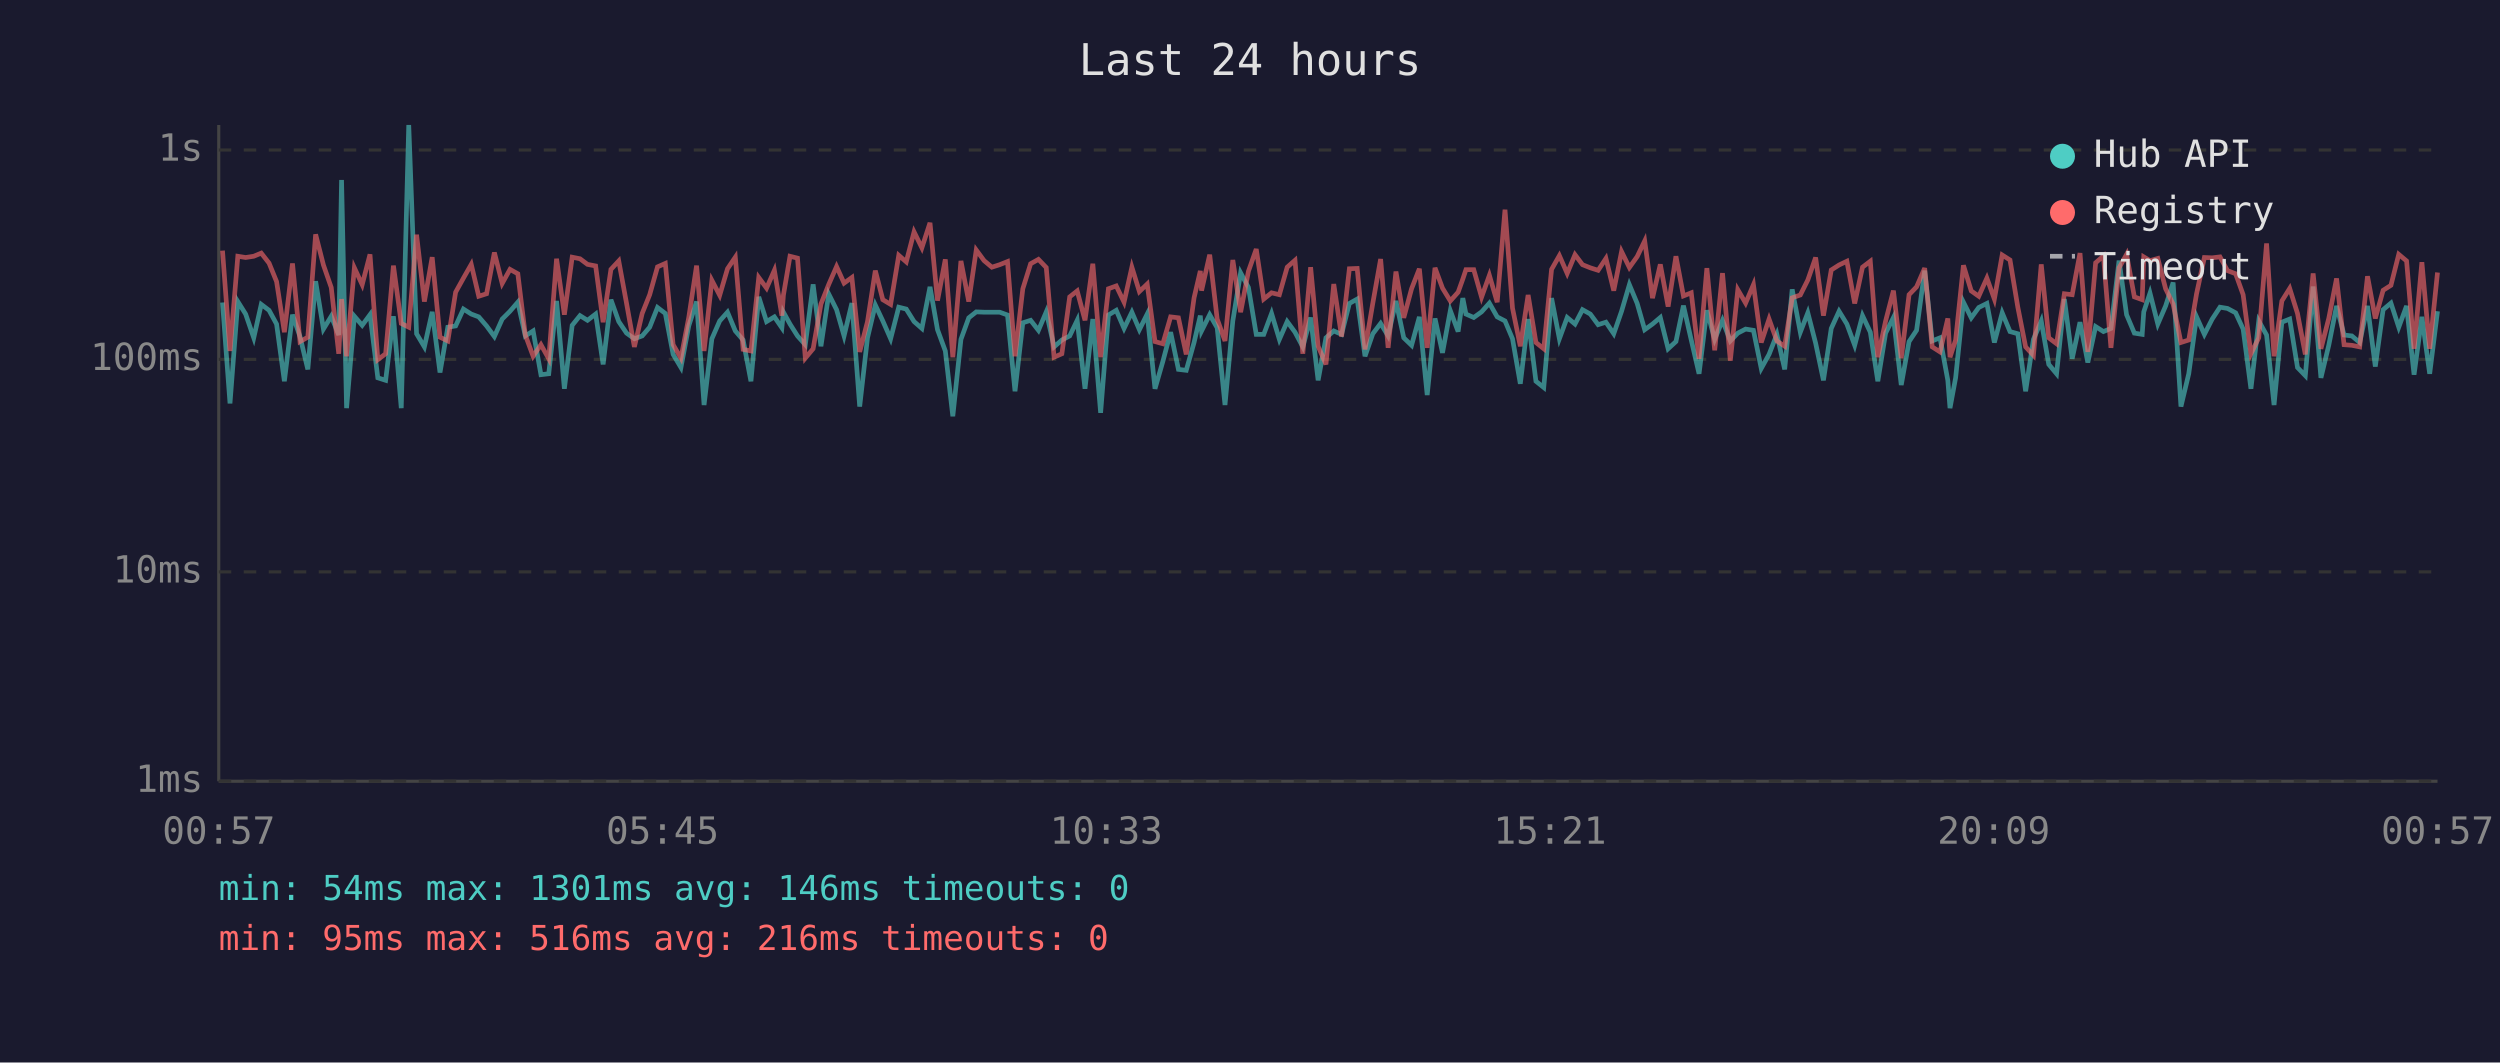
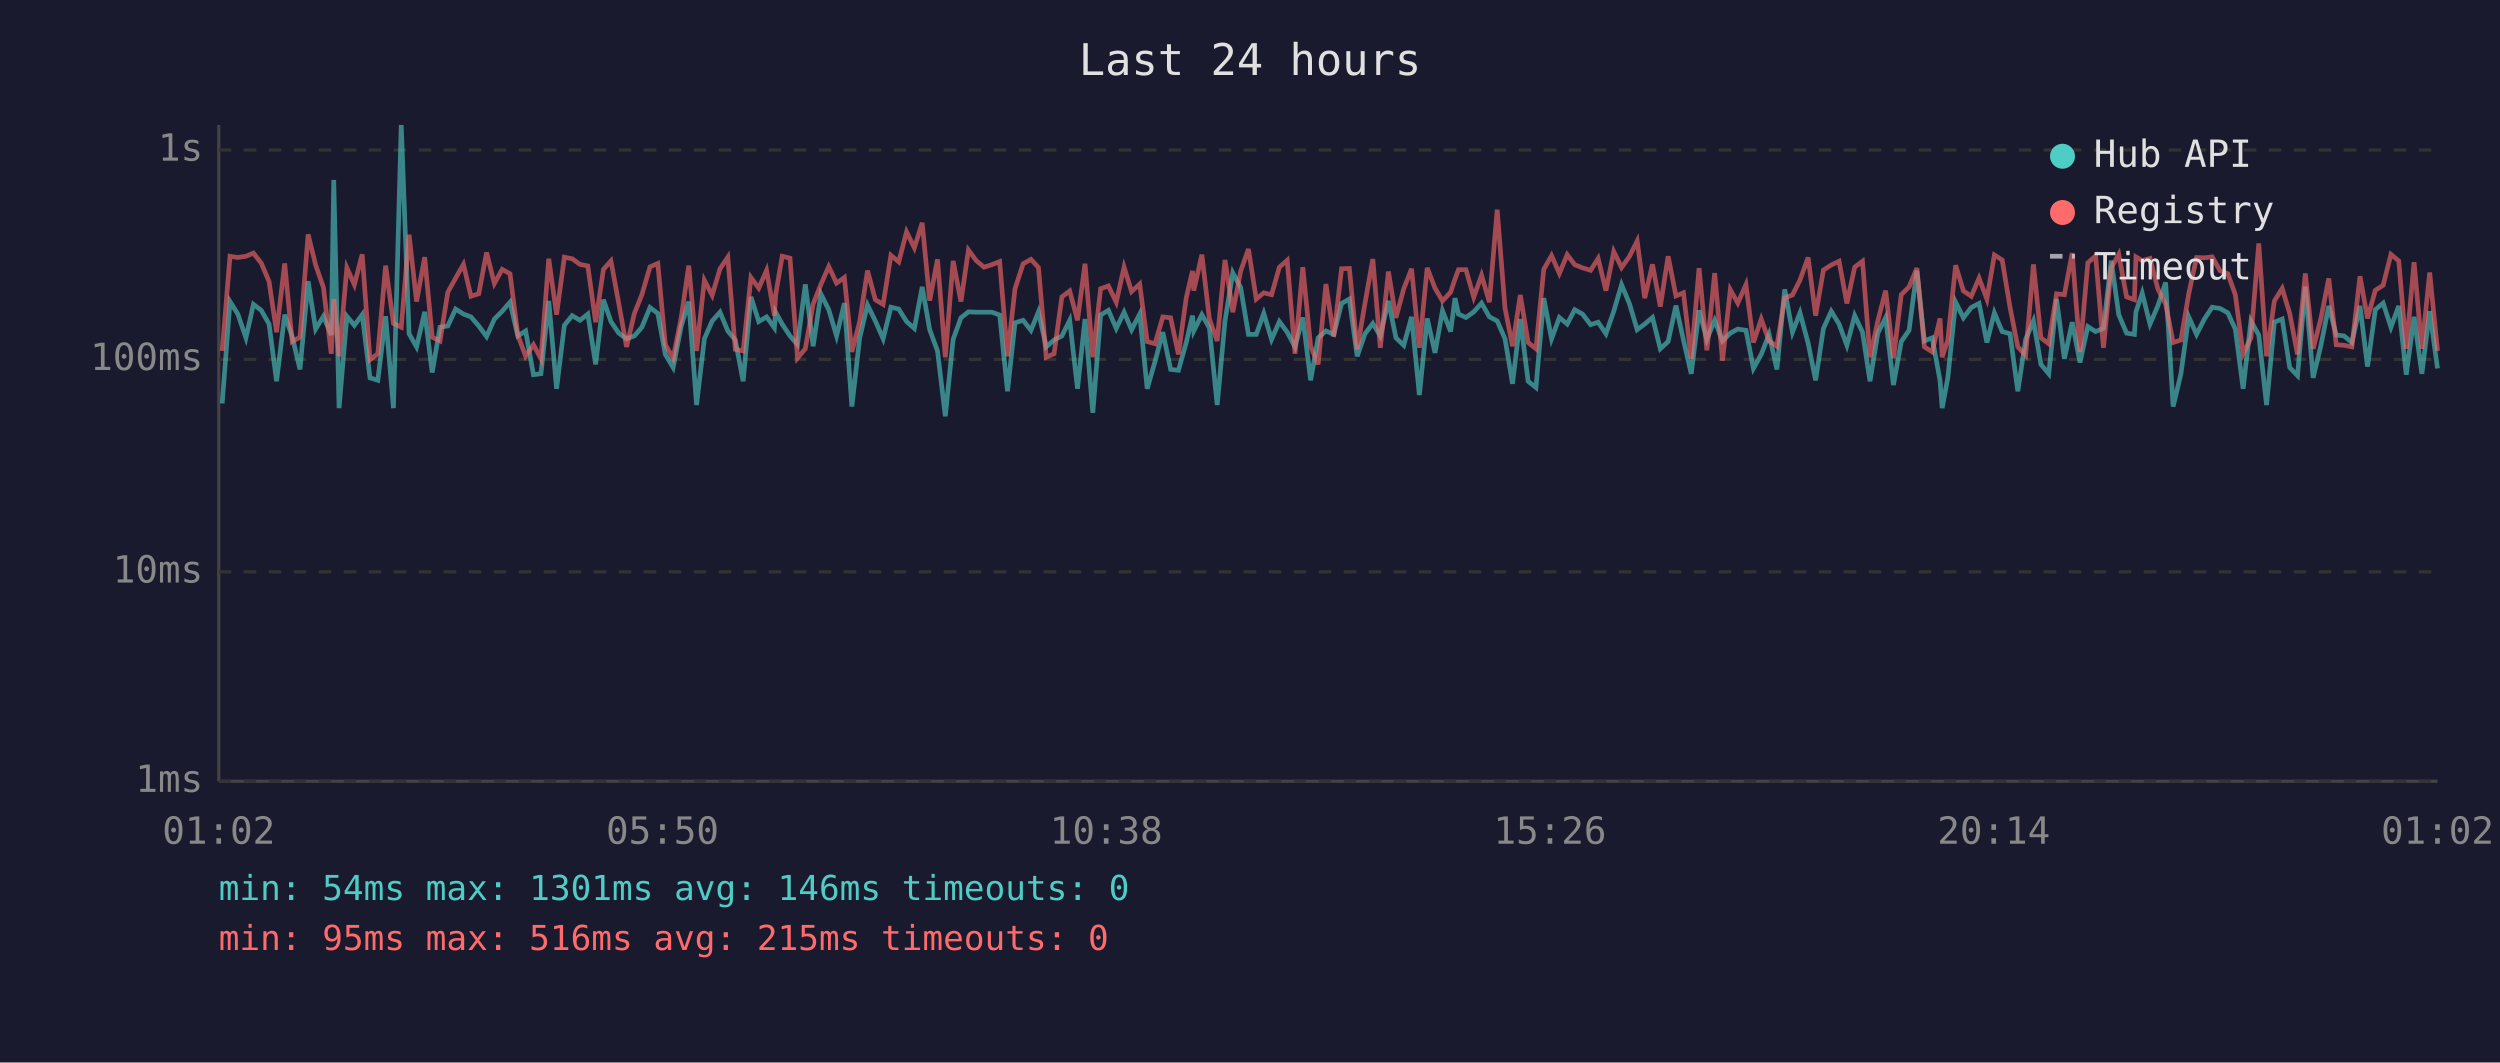
<svg xmlns="http://www.w3.org/2000/svg" viewBox="0 0 800 340" font-family="monospace" font-size="12">
  <rect width="800" height="340" fill="#1a1a2e" />
  <text x="400" y="24" fill="#e0e0e0" font-size="14" text-anchor="middle">Last 24 hours</text>
  <line x1="70" y1="40" x2="70" y2="250" stroke="#444" stroke-width="1" />
  <line x1="70" y1="250" x2="780" y2="250" stroke="#444" stroke-width="1" />
  <line x1="70" y1="250" x2="780" y2="250" stroke="#333" stroke-width="1" stroke-dasharray="4" />
  <text x="65" y="250" fill="#888" text-anchor="end" dominant-baseline="middle">1ms</text>
  <line x1="70" y1="183" x2="780" y2="183" stroke="#333" stroke-width="1" stroke-dasharray="4" />
  <text x="65" y="183" fill="#888" text-anchor="end" dominant-baseline="middle">10ms</text>
  <line x1="70" y1="115" x2="780" y2="115" stroke="#333" stroke-width="1" stroke-dasharray="4" />
  <text x="65" y="115" fill="#888" text-anchor="end" dominant-baseline="middle">100ms</text>
  <line x1="70" y1="48" x2="780" y2="48" stroke="#333" stroke-width="1" stroke-dasharray="4" />
  <text x="65" y="48" fill="#888" text-anchor="end" dominant-baseline="middle">1s</text>
-   <text x="70" y="270" fill="#888" text-anchor="middle">00:57</text>
-   <text x="212" y="270" fill="#888" text-anchor="middle">05:45</text>
-   <text x="354" y="270" fill="#888" text-anchor="middle">10:33</text>
-   <text x="496" y="270" fill="#888" text-anchor="middle">15:21</text>
-   <text x="638" y="270" fill="#888" text-anchor="middle">20:09</text>
-   <text x="780" y="270" fill="#888" text-anchor="middle">00:57</text>
-   <polyline points="71.2,96.8 73.6,129.1 76.1,96.5 78.6,100.5 81.2,108.1 83.6,97.4 86.1,99.3 88.5,103.7 91.0,122.0 93.6,100.7 96.0,107.7 98.5,118.2 101.0,90.0 103.5,105.3 106.0,101.2 108.4,107.2 109.3,57.6 110.9,130.6 113.4,101.2 115.9,104.1 118.4,100.7 120.9,120.9 123.4,121.7 125.9,101.2 128.4,130.6 130.8,40.0 133.3,106.8 135.8,111.0 138.3,99.8 140.8,119.2 143.3,104.7 145.8,104.3 148.3,98.9 150.8,100.5 153.2,101.4 155.7,104.3 158.2,107.7 160.7,102.1 163.2,99.6 165.7,96.7 168.1,107.5 170.6,105.9 173.1,119.9 175.6,119.6 178.1,96.3 180.6,124.4 183.1,104.1 185.6,101.0 188.0,102.5 190.6,100.5 193.0,116.6 195.5,95.9 198.0,102.9 200.5,106.6 203.0,108.4 205.5,107.5 207.9,104.7 210.4,98.4 212.9,100.3 215.4,113.4 217.9,117.6 220.4,104.3 222.9,96.5 225.3,129.6 227.8,108.4 230.3,102.7 232.8,99.9 235.3,105.9 237.8,108.8 240.3,122.0 242.8,95.0 245.3,102.9 247.8,101.4 250.2,104.9 250.7,99.9 252.8,103.7 255.2,107.5 257.7,110.3 260.2,91.0 262.7,110.8 265.2,94.1 267.7,99.1 270.1,107.5 272.6,97.0 275.1,130.1 277.6,108.1 280.1,97.6 282.5,102.7 285.0,108.4 287.6,98.3 290.0,98.9 292.5,102.9 295.0,105.1 297.6,91.8 300.0,105.5 302.5,112.3 304.9,133.2 307.5,108.6 310.0,101.7 312.4,99.8 314.9,99.9 317.4,99.9 319.9,99.9 322.4,100.8 324.8,125.2 327.3,103.3 329.8,102.5 332.3,105.7 334.8,99.8 337.3,111.0 339.8,108.8 342.3,107.5 344.7,102.5 347.2,124.4 349.7,102.1 352.2,132.1 354.7,100.8 357.2,99.3 359.7,105.1 362.2,99.9 364.6,105.5 367.1,100.5 369.6,124.4 372.1,115.7 374.6,106.3 377.1,118.2 379.6,118.5 382.1,109.6 384.1,101.0 384.5,105.9 387.1,100.7 389.5,104.9 392.0,129.6 394.5,102.7 397.0,87.3 399.5,92.0 402.0,107.0 404.4,107.0 406.9,100.3 409.4,108.6 411.9,102.9 414.4,106.3 416.9,111.0 419.4,101.6 421.8,121.7 424.3,108.1 426.8,105.9 429.3,107.0 431.8,97.1 434.3,95.7 436.8,114.0 439.3,106.8 441.8,103.5 444.2,107.5 446.7,96.3 449.2,108.1 451.7,110.5 454.2,101.4 456.7,126.4 459.2,101.9 461.6,112.9 464.1,99.4 466.6,106.1 468.1,95.4 469.1,100.5 471.6,101.6 474.1,99.8 476.6,97.0 479.1,101.4 481.6,102.7 484.0,108.4 486.5,122.8 489.0,102.1 491.5,122.0 494.0,124.0 496.5,95.4 499.0,108.4 501.5,101.6 504.0,103.7 506.4,99.1 508.9,100.5 511.4,103.9 513.9,103.1 516.4,106.8 518.9,99.6 521.4,91.1 523.9,97.1 526.3,105.5 528.8,103.7 531.3,101.6 533.8,111.6 536.3,109.3 538.7,97.8 541.2,108.8 543.7,119.6 546.2,99.3 548.7,108.6 551.2,102.5 553.7,109.1 556.1,106.6 558.6,105.3 561.1,105.7 563.6,117.9 566.1,113.4 568.6,107.0 571.1,118.2 573.5,92.6 576.1,106.3 578.5,100.1 581.0,109.8 583.5,121.7 586.0,105.1 588.5,99.6 591.0,103.7 593.5,110.5 596.0,101.0 598.5,106.3 600.9,122.0 603.4,106.6 605.9,101.6 608.4,123.2 610.9,109.3 613.3,105.7 615.9,86.6 618.3,109.1 620.8,108.1 623.3,121.7 624.0,130.6 625.8,120.9 628.3,96.7 630.8,101.7 633.2,98.4 635.8,97.1 638.2,109.6 640.7,100.1 643.2,106.1 645.7,106.8 648.2,125.2 650.7,108.6 653.2,102.7 655.6,116.6 658.1,119.6 660.6,95.7 663.1,114.8 665.6,103.1 668.1,116.0 670.6,104.5 673.1,106.1 675.5,105.1 678.1,83.4 680.5,100.7 683.0,106.6 685.5,107.0 686.0,99.8 688.0,93.8 690.5,103.7 693.0,97.9 695.4,90.4 697.9,130.1 700.4,119.6 702.9,101.4 705.4,107.0 707.9,102.1 710.4,98.3 712.8,98.7 715.4,100.1 717.8,105.3 720.3,124.4 722.8,102.7 725.3,107.2 727.7,129.6 730.2,103.1 732.7,102.1 735.2,117.6 737.7,120.2 740.2,91.7 742.7,120.9 745.2,110.5 747.7,97.9 750.1,107.2 752.6,107.5 755.1,109.6 757.6,97.9 760.1,117.3 762.6,99.1 765.1,97.0 767.6,104.7 770.1,97.9 772.5,119.9 775.0,101.4 777.5,119.6 780.0,99.6" fill="none" stroke="#4ecdc4" stroke-width="1.5" opacity="0.6" />
-   <polyline points="71.2,80.2 73.6,112.3 76.1,82.0 78.6,82.4 81.2,82.0 83.6,81.0 86.1,84.2 88.5,90.1 91.0,106.3 93.6,84.3 96.0,109.3 98.5,107.9 101.0,75.0 103.5,84.8 106.0,92.0 108.4,113.2 109.3,95.7 110.9,114.0 113.4,85.7 115.9,91.1 118.4,81.4 120.9,115.1 123.4,113.2 125.9,85.0 128.4,103.5 130.8,104.7 133.3,75.1 135.8,96.5 138.3,82.3 140.8,107.9 143.3,109.1 145.8,93.5 148.3,89.0 150.8,84.6 153.2,94.8 155.7,94.0 158.2,80.8 160.7,90.7 163.2,86.2 165.7,87.6 168.1,107.2 170.6,114.0 173.1,110.3 175.6,114.8 178.1,82.8 180.6,100.7 183.1,82.3 185.6,82.8 188.0,84.6 190.6,85.1 193.0,103.1 195.5,86.2 198.0,83.5 200.5,97.1 203.0,111.0 205.5,100.3 207.9,94.3 210.4,85.4 212.9,84.3 215.4,110.3 217.9,114.6 220.4,101.6 222.9,85.0 225.3,112.3 227.8,89.7 230.3,94.5 232.8,86.0 235.3,82.3 237.8,111.8 240.3,112.3 242.8,88.8 245.3,92.2 247.8,86.5 250.2,101.0 250.7,94.4 252.8,82.0 255.2,82.6 257.7,114.6 260.2,111.6 262.7,97.3 265.2,91.0 267.7,85.3 270.1,90.6 272.6,88.8 275.1,112.6 277.6,102.9 280.1,86.6 282.5,95.9 285.0,97.4 287.6,81.7 290.0,83.8 292.5,74.2 295.0,79.3 297.6,71.3 300.0,96.2 302.5,83.0 304.9,114.3 307.5,83.5 310.0,96.5 312.4,80.0 314.9,83.4 317.4,85.5 319.9,84.7 322.4,83.7 324.8,114.0 327.3,92.4 329.8,84.4 332.3,83.0 334.8,85.6 337.3,114.3 339.8,113.2 342.3,95.0 344.7,93.1 347.2,102.5 349.7,84.4 352.2,114.3 354.7,92.4 357.2,91.5 359.7,96.7 362.2,85.5 364.6,93.3 367.1,90.9 369.6,109.3 372.1,110.0 374.6,101.4 377.1,101.7 379.6,113.4 382.1,95.3 384.1,86.7 384.5,93.0 387.1,81.5 389.5,102.1 392.0,109.1 394.5,83.2 397.0,99.9 399.5,86.8 402.0,79.7 404.4,95.7 406.9,93.7 409.4,94.3 411.9,85.5 414.4,83.3 416.9,113.2 419.4,85.5 421.8,110.8 424.3,116.6 426.8,90.9 429.3,107.7 431.8,86.0 434.3,85.9 436.8,111.8 439.3,97.0 441.8,82.9 444.2,111.3 446.7,86.9 449.2,101.7 451.7,92.4 454.2,86.0 456.7,111.3 459.2,85.7 461.6,92.2 464.1,96.3 466.6,93.5 468.1,89.3 469.1,86.3 471.6,86.3 474.1,95.1 476.6,88.1 479.1,96.7 481.6,67.1 484.0,98.6 486.5,110.8 489.0,94.4 491.5,109.6 494.0,111.6 496.5,86.2 499.0,81.8 501.5,87.5 504.0,81.5 506.4,84.7 508.9,85.7 511.4,86.5 513.9,82.7 516.4,93.0 518.9,80.5 521.4,85.6 523.9,82.1 526.3,77.1 528.8,95.4 531.3,84.6 533.8,98.1 536.3,82.0 538.7,94.7 541.2,93.7 543.7,114.8 546.2,85.8 548.7,112.1 551.2,87.4 553.7,115.4 556.1,92.7 558.6,97.0 561.1,91.1 563.6,109.6 566.1,102.1 568.6,109.1 571.1,110.8 573.5,95.3 576.1,94.4 578.5,89.6 581.0,82.4 583.5,101.0 586.0,86.4 588.5,84.8 591.0,83.6 593.5,97.1 596.0,85.5 598.5,83.6 600.9,114.3 603.4,102.7 605.9,93.0 608.4,114.6 610.9,94.3 613.3,91.8 615.9,85.8 618.3,111.0 620.8,112.6 623.3,101.9 624.0,114.3 625.8,108.8 628.3,84.9 630.8,93.1 633.2,94.8 635.8,89.0 638.2,95.7 640.7,81.6 643.2,83.2 645.7,98.3 648.2,111.0 650.7,113.7 653.2,84.6 655.6,108.1 658.1,110.0 660.6,94.0 663.1,94.3 665.6,81.0 668.1,112.6 670.6,84.1 673.1,81.9 675.5,111.3 678.1,85.7 680.5,81.4 683.0,95.0 685.5,95.9 686.0,82.2 688.0,83.4 690.5,82.7 693.0,92.4 695.4,97.3 697.9,109.6 700.4,108.8 702.9,94.0 705.4,82.4 707.9,82.5 710.4,82.2 712.8,86.6 715.4,87.6 717.8,94.3 720.3,113.2 722.8,108.1 725.3,77.9 727.7,114.0 730.2,96.3 732.7,92.3 735.2,100.3 737.7,113.4 740.2,87.5 742.7,111.6 745.2,101.9 747.7,89.1 750.1,110.3 752.6,110.5 755.1,111.0 757.6,88.4 760.1,101.9 762.6,92.9 765.1,91.3 767.6,81.4 770.1,83.5 772.5,111.6 775.0,83.9 777.5,111.6 780.0,87.2" fill="none" stroke="#ff6b6b" stroke-width="1.5" opacity="0.6" />
+   <text x="70" y="270" fill="#888" text-anchor="middle">01:02</text>
+   <text x="212" y="270" fill="#888" text-anchor="middle">05:50</text>
+   <text x="354" y="270" fill="#888" text-anchor="middle">10:38</text>
+   <text x="496" y="270" fill="#888" text-anchor="middle">15:26</text>
+   <text x="638" y="270" fill="#888" text-anchor="middle">20:14</text>
+   <text x="780" y="270" fill="#888" text-anchor="middle">01:02</text>
+   <polyline points="71.1,129.1 73.6,96.5 76.1,100.5 78.7,108.1 81.1,97.4 83.6,99.3 86.1,103.7 88.5,122.0 91.1,100.7 93.5,107.7 96.0,118.2 98.6,90.0 101.0,105.3 103.5,101.2 106.0,107.2 106.8,57.6 108.5,130.6 111.0,101.2 113.4,104.1 115.9,100.7 118.4,120.9 120.9,121.7 123.4,101.2 125.9,130.6 128.4,40.0 130.9,106.8 133.3,111.0 135.9,99.8 138.3,119.2 140.8,104.7 143.3,104.3 145.8,98.9 148.3,100.5 150.7,101.4 153.2,104.3 155.7,107.7 158.2,102.1 160.7,99.6 163.2,96.7 165.7,107.5 168.2,105.9 170.7,119.9 173.1,119.6 175.6,96.3 178.1,124.4 180.6,104.1 183.1,101.0 185.6,102.5 188.1,100.5 190.6,116.6 193.1,95.9 195.5,102.9 198.0,106.6 200.5,108.4 203.0,107.5 205.4,104.7 208.0,98.4 210.5,100.3 212.9,113.4 215.4,117.6 218.0,104.3 220.4,96.5 222.9,129.6 225.4,108.4 227.9,102.7 230.4,99.9 232.9,105.9 235.3,108.8 237.8,122.0 240.3,95.0 242.8,102.9 245.3,101.4 247.8,104.9 248.2,99.9 250.3,103.7 252.8,107.5 255.2,110.3 257.7,91.0 260.2,110.8 262.7,94.1 265.2,99.1 267.7,107.5 270.2,97.0 272.6,130.1 275.1,108.1 277.6,97.6 280.1,102.7 282.6,108.4 285.1,98.3 287.6,98.9 290.1,102.9 292.6,105.1 295.1,91.8 297.5,105.5 300.0,112.3 302.5,133.2 305.0,108.6 307.5,101.7 309.9,99.8 312.4,99.9 314.9,99.9 317.4,99.9 319.9,100.8 322.4,125.2 324.8,103.3 327.4,102.5 329.9,105.7 332.3,99.8 334.8,111.0 337.3,108.8 339.8,107.5 342.3,102.5 344.8,124.4 347.2,102.1 349.7,132.1 352.2,100.8 354.7,99.3 357.2,105.1 359.7,99.9 362.1,105.5 364.7,100.5 367.1,124.4 369.6,115.7 372.1,106.3 374.6,118.2 377.1,118.5 379.6,109.6 381.6,101.0 382.0,105.9 384.6,100.7 387.0,104.9 389.5,129.6 392.0,102.7 394.5,87.3 397.0,92.0 399.5,107.0 402.0,107.0 404.4,100.3 406.9,108.6 409.4,102.9 411.9,106.3 414.4,111.0 416.9,101.6 419.4,121.7 421.8,108.1 424.3,105.9 426.8,107.0 429.3,97.1 431.8,95.7 434.3,114.0 436.8,106.8 439.3,103.5 441.7,107.5 444.3,96.3 446.7,108.1 449.2,110.5 451.7,101.4 454.2,126.4 456.7,101.9 459.2,112.9 461.6,99.4 464.2,106.1 465.6,95.4 466.7,100.5 469.1,101.6 471.6,99.8 474.1,97.0 476.6,101.4 479.1,102.7 481.6,108.4 484.0,122.8 486.5,102.1 489.0,122.0 491.5,124.0 494.0,95.4 496.5,108.4 499.0,101.6 501.5,103.7 503.9,99.1 506.4,100.5 509.0,103.9 511.4,103.1 513.9,106.8 516.4,99.6 518.9,91.1 521.4,97.1 523.9,105.5 526.3,103.7 528.8,101.6 531.3,111.6 533.8,109.3 536.3,97.8 538.7,108.8 541.2,119.6 543.7,99.3 546.2,108.6 548.7,102.5 551.2,109.1 553.7,106.6 556.1,105.3 558.7,105.7 561.1,117.9 563.6,113.4 566.1,107.0 568.6,118.2 571.1,92.6 573.6,106.3 576.0,100.1 578.6,109.8 581.0,121.7 583.5,105.1 586.0,99.6 588.5,103.7 591.0,110.5 593.5,101.0 596.0,106.3 598.4,122.0 600.9,106.6 603.4,101.6 605.9,123.2 608.4,109.3 610.9,105.7 613.4,86.6 615.8,109.1 618.3,108.1 620.8,121.7 621.5,130.6 623.3,120.9 625.8,96.7 628.3,101.7 630.8,98.4 633.3,97.1 635.8,109.6 638.2,100.1 640.7,106.1 643.2,106.8 645.7,125.2 648.2,108.6 650.7,102.7 653.1,116.6 655.6,119.6 658.1,95.7 660.6,114.8 663.1,103.1 665.6,116.0 668.1,104.5 670.6,106.1 673.1,105.1 675.6,83.4 678.0,100.7 680.5,106.6 683.0,107.0 683.5,99.8 685.5,93.8 688.0,103.7 690.5,97.9 693.0,90.4 695.4,130.1 697.9,119.6 700.4,101.4 702.9,107.0 705.4,102.1 707.9,98.3 710.4,98.7 712.9,100.1 715.3,105.3 717.8,124.4 720.3,102.7 722.8,107.2 725.3,129.6 727.8,103.1 730.3,102.1 732.7,117.6 735.2,120.2 737.7,91.7 740.2,120.9 742.7,110.5 745.2,97.9 747.6,107.2 750.1,107.5 752.6,109.6 755.2,97.9 757.6,117.3 760.1,99.1 762.6,97.0 765.1,104.7 767.6,97.9 770.0,119.9 772.5,101.4 775.0,119.6 777.5,99.6 780.0,117.9" fill="none" stroke="#4ecdc4" stroke-width="1.5" opacity="0.6" />
+   <polyline points="71.1,112.3 73.6,82.0 76.1,82.4 78.7,82.0 81.1,81.0 83.6,84.2 86.1,90.1 88.5,106.3 91.1,84.3 93.5,109.3 96.0,107.9 98.6,75.0 101.0,84.8 103.5,92.0 106.0,113.2 106.8,95.7 108.5,114.0 111.0,85.7 113.4,91.1 115.9,81.4 118.4,115.1 120.9,113.2 123.4,85.0 125.9,103.5 128.4,104.7 130.9,75.1 133.3,96.5 135.9,82.3 138.3,107.9 140.8,109.1 143.3,93.5 145.8,89.0 148.3,84.6 150.7,94.8 153.2,94.0 155.7,80.8 158.2,90.7 160.7,86.2 163.2,87.6 165.7,107.2 168.2,114.0 170.7,110.3 173.1,114.8 175.6,82.8 178.1,100.7 180.6,82.3 183.1,82.8 185.6,84.6 188.1,85.1 190.6,103.1 193.1,86.2 195.5,83.5 198.0,97.1 200.5,111.0 203.0,100.3 205.4,94.3 208.0,85.4 210.5,84.3 212.9,110.3 215.4,114.6 218.0,101.6 220.4,85.0 222.9,112.3 225.4,89.7 227.9,94.5 230.4,86.0 232.9,82.3 235.3,111.8 237.8,112.3 240.3,88.8 242.8,92.2 245.3,86.5 247.8,101.0 248.2,94.4 250.3,82.0 252.8,82.6 255.2,114.6 257.7,111.6 260.2,97.3 262.7,91.0 265.2,85.3 267.7,90.6 270.2,88.8 272.6,112.6 275.1,102.9 277.6,86.6 280.1,95.9 282.6,97.4 285.1,81.7 287.6,83.8 290.1,74.2 292.6,79.3 295.1,71.3 297.5,96.2 300.0,83.0 302.5,114.3 305.0,83.5 307.5,96.5 309.9,80.0 312.4,83.4 314.9,85.5 317.4,84.7 319.9,83.7 322.4,114.0 324.8,92.4 327.4,84.4 329.9,83.0 332.3,85.6 334.8,114.3 337.3,113.2 339.8,95.0 342.3,93.1 344.8,102.5 347.2,84.4 349.7,114.3 352.2,92.4 354.7,91.5 357.2,96.7 359.7,85.5 362.1,93.3 364.7,90.9 367.1,109.3 369.6,110.0 372.1,101.4 374.6,101.7 377.1,113.4 379.6,95.3 381.6,86.7 382.0,93.0 384.6,81.5 387.0,102.1 389.5,109.1 392.0,83.2 394.5,99.9 397.0,86.8 399.5,79.7 402.0,95.7 404.4,93.7 406.9,94.3 409.4,85.5 411.9,83.3 414.4,113.2 416.9,85.5 419.4,110.8 421.8,116.6 424.3,90.9 426.8,107.7 429.3,86.0 431.8,85.9 434.3,111.8 436.8,97.0 439.3,82.9 441.7,111.3 444.3,86.9 446.7,101.7 449.2,92.4 451.7,86.0 454.2,111.3 456.7,85.7 459.2,92.2 461.6,96.3 464.2,93.5 465.6,89.3 466.7,86.3 469.1,86.3 471.6,95.1 474.1,88.1 476.6,96.7 479.1,67.1 481.6,98.6 484.0,110.8 486.5,94.4 489.0,109.6 491.5,111.6 494.0,86.2 496.5,81.8 499.0,87.5 501.5,81.5 503.9,84.7 506.4,85.7 509.0,86.5 511.4,82.7 513.9,93.0 516.4,80.5 518.9,85.6 521.4,82.1 523.9,77.1 526.3,95.4 528.8,84.6 531.3,98.1 533.8,82.0 536.3,94.7 538.7,93.7 541.2,114.8 543.7,85.8 546.2,112.1 548.7,87.4 551.2,115.4 553.7,92.7 556.1,97.0 558.7,91.1 561.1,109.6 563.6,102.1 566.1,109.1 568.6,110.8 571.1,95.3 573.6,94.4 576.0,89.6 578.6,82.4 581.0,101.0 583.5,86.4 586.0,84.8 588.5,83.6 591.0,97.1 593.5,85.5 596.0,83.6 598.4,114.3 600.9,102.7 603.4,93.0 605.9,114.6 608.4,94.3 610.9,91.8 613.4,85.8 615.8,111.0 618.3,112.6 620.8,101.9 621.5,114.3 623.3,108.8 625.8,84.9 628.3,93.1 630.8,94.8 633.3,89.0 635.8,95.7 638.2,81.6 640.7,83.2 643.2,98.3 645.7,111.0 648.2,113.7 650.7,84.6 653.1,108.1 655.6,110.0 658.1,94.0 660.6,94.3 663.1,81.0 665.6,112.6 668.1,84.1 670.6,81.9 673.1,111.3 675.6,85.7 678.0,81.4 680.5,95.0 683.0,95.9 683.5,82.2 685.5,83.4 688.0,82.7 690.5,92.4 693.0,97.3 695.4,109.6 697.9,108.8 700.4,94.0 702.9,82.4 705.4,82.5 707.9,82.2 710.4,86.6 712.9,87.6 715.3,94.3 717.8,113.2 720.3,108.1 722.8,77.9 725.3,114.0 727.8,96.3 730.3,92.3 732.7,100.3 735.2,113.4 737.7,87.5 740.2,111.6 742.7,101.9 745.2,89.1 747.6,110.3 750.1,110.5 752.6,111.0 755.2,88.4 757.6,101.9 760.1,92.9 762.6,91.3 765.1,81.4 767.6,83.5 770.0,111.6 772.5,83.9 775.0,111.6 777.5,87.2 780.0,112.3" fill="none" stroke="#ff6b6b" stroke-width="1.5" opacity="0.6" />
  <circle cx="660" cy="50" r="4" fill="#4ecdc4" />
  <text x="670" y="50" fill="#e0e0e0" dominant-baseline="middle">Hub API</text>
  <circle cx="660" cy="68" r="4" fill="#ff6b6b" />
  <text x="670" y="68" fill="#e0e0e0" dominant-baseline="middle">Registry</text>
  <line x1="656" y1="82" x2="664" y2="82" stroke="#e0e0e0" stroke-width="1.5" stroke-dasharray="4,3" opacity="0.7" />
  <text x="670" y="86" fill="#e0e0e0" dominant-baseline="middle">Timeout</text>
  <text x="70" y="288" fill="#4ecdc4" font-size="11">min: 54ms  max: 1301ms  avg: 146ms  timeouts: 0</text>
-   <text x="70" y="304" fill="#ff6b6b" font-size="11">min: 95ms  max: 516ms  avg: 216ms  timeouts: 0</text>
+   <text x="70" y="304" fill="#ff6b6b" font-size="11">min: 95ms  max: 516ms  avg: 215ms  timeouts: 0</text>
</svg>
